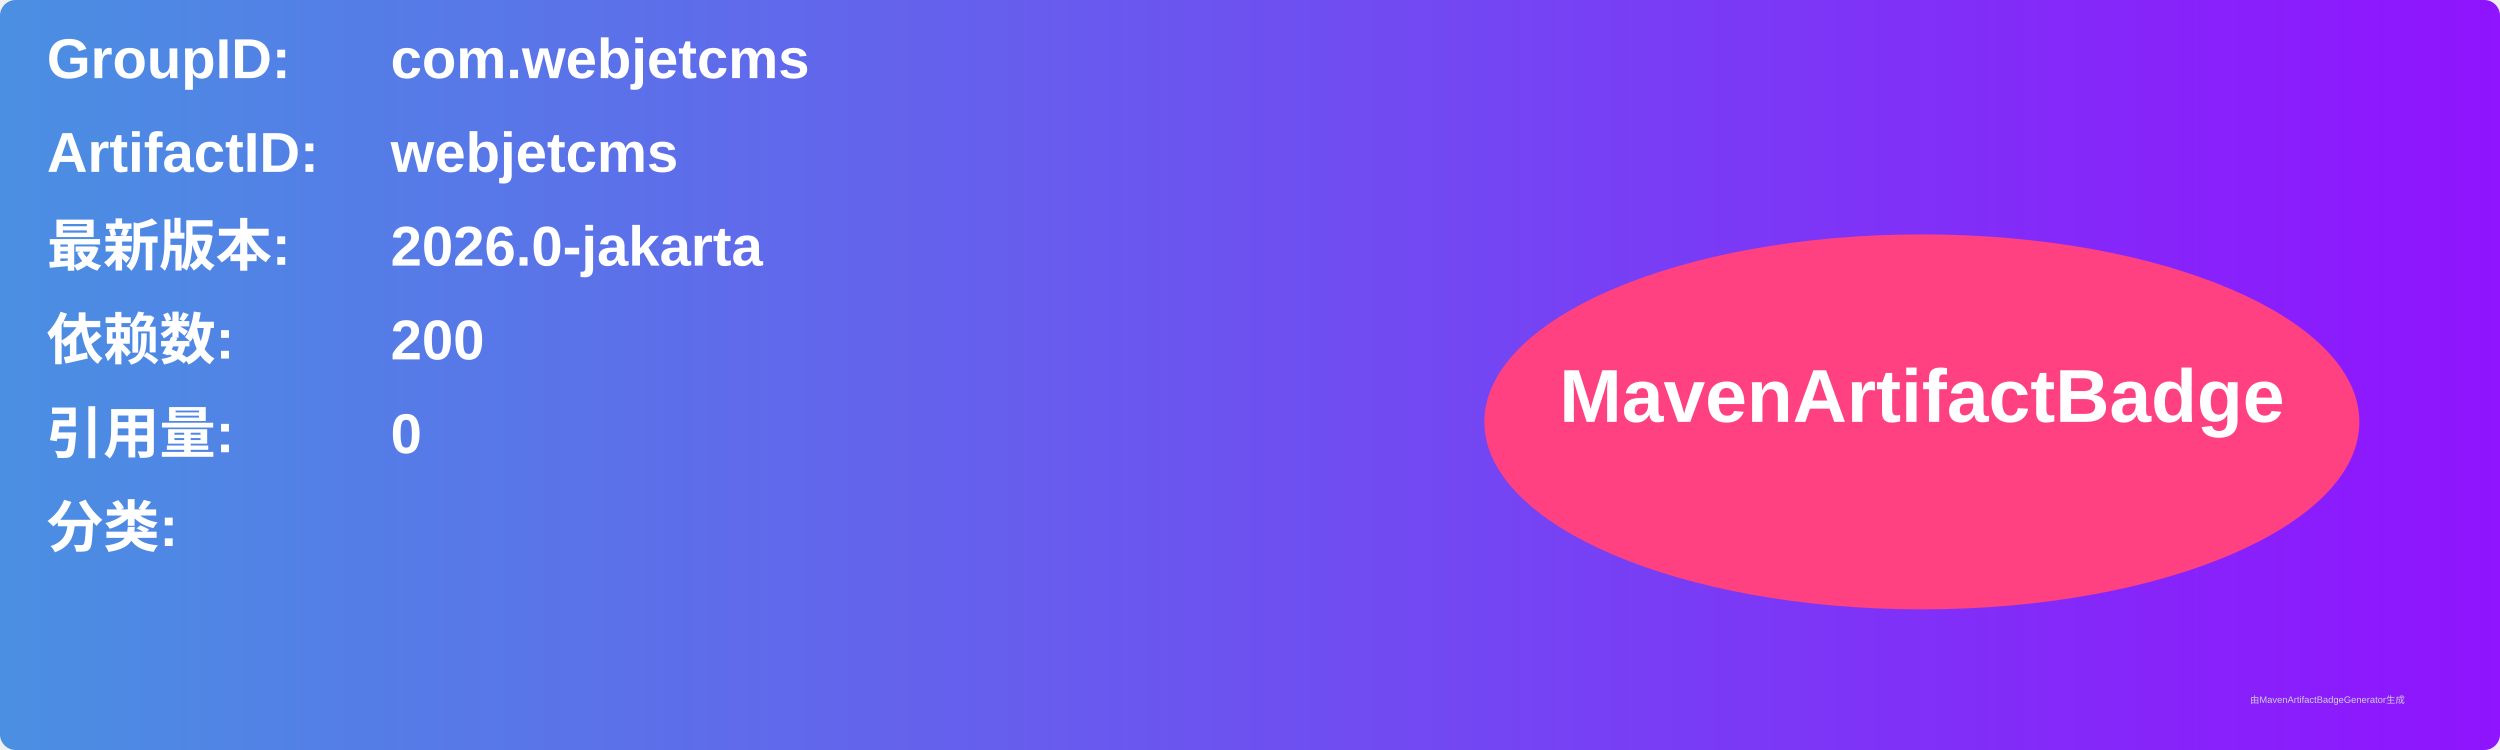
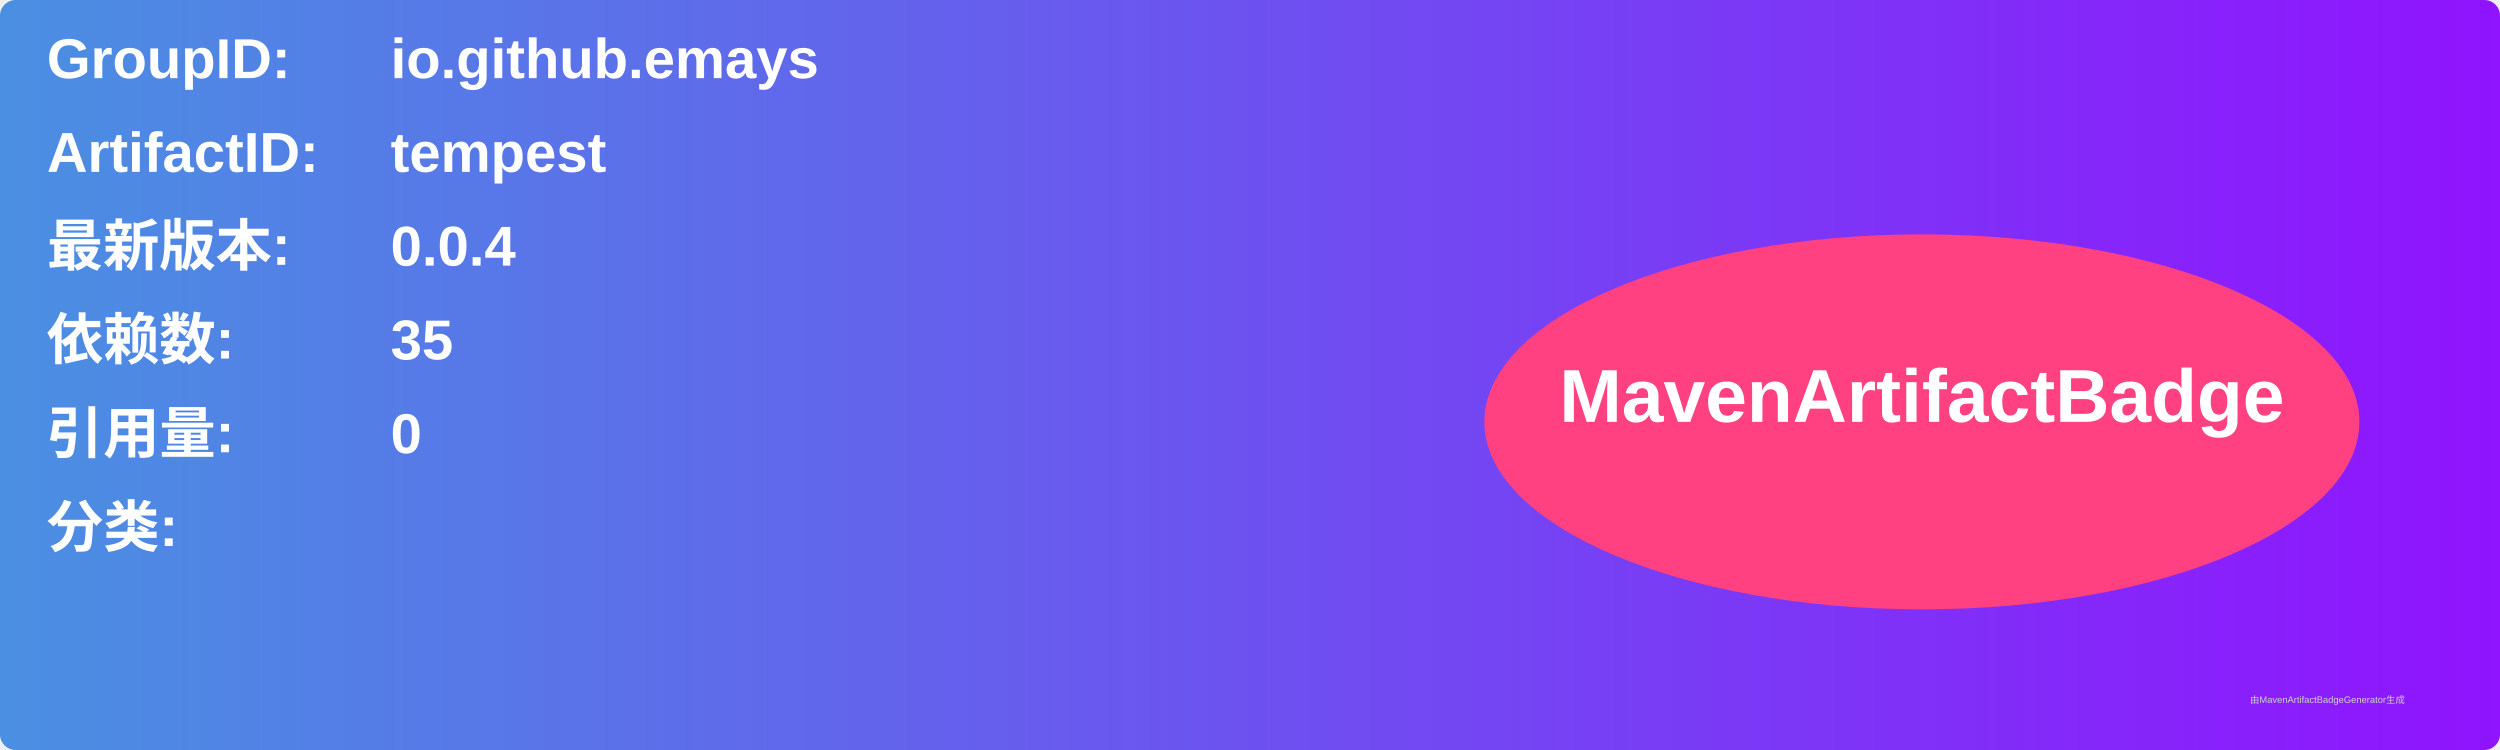
<svg xmlns="http://www.w3.org/2000/svg" width="800" height="240" viewBox="0 0 800 240">
  <linearGradient id="grad" x1="0%" y1="0%" x2="100%" y2="0%">
    <stop offset="0%" stop-color="#4a90e2" />
    <stop offset="100%" stop-color="#9013fe" />
  </linearGradient>
  <rect width="100%" height="100%" rx="5" ry="5" fill="url(#grad)" />
  <g transform="translate(15, 15)">
    <text x="0" y="10" font-family="Arial" font-size="18" fill="white" font-weight="bold" width="260">GroupID:</text>
-     <text x="110" y="10" font-family="Arial" font-size="18" fill="white" font-weight="bold" width="460">com.webjetcms</text>
+     <text x="110" y="10" font-family="Arial" font-size="18" fill="white" font-weight="bold" width="460">io.github.emays</text>
    <text x="0" y="40" font-family="Arial" font-size="18" fill="white" font-weight="bold" width="260">ArtifactID:</text>
-     <text x="110" y="40" font-family="Arial" font-size="18" fill="white" font-weight="bold" width="460">webjetcms</text>
+     <text x="110" y="40" font-family="Arial" font-size="18" fill="white" font-weight="bold" width="460">tempest</text>
    <text x="0" y="70" font-family="Arial" font-size="18" fill="white" font-weight="bold">最新版本:</text>
    <text x="110" y="70" font-family="Arial" font-size="18" fill="white" font-weight="bold">
-       <tspan font-weight="bold">2026.0-jakarta</tspan>
+       <tspan font-weight="bold">0.0.4</tspan>
    </text>
    <text x="0" y="100" font-family="Arial" font-size="18" fill="white" font-weight="bold">依赖数: </text>
    <text x="110" y="100" font-family="Arial" font-size="18" fill="white">
-       <tspan font-weight="bold">200</tspan>
+       <tspan font-weight="bold">35</tspan>
    </text>
    <text x="0" y="130" font-family="Arial" font-size="18" fill="white" font-weight="bold">引用量: </text>
    <text x="110" y="130" font-family="Arial" font-size="18" fill="white">
      <tspan font-weight="bold">0</tspan>
    </text>
    <text x="0" y="160" font-family="Arial" font-size="18" fill="white" font-weight="bold">分类:</text>
    <text x="10" y="190" font-family="Arial" font-size="10" fill="white">
      <tspan font-weight="bold" />
    </text>
    <ellipse cx="600" cy="120" rx="140" ry="60" fill="#ff4081" />
    <text x="600" y="120" text-anchor="middle" font-family="Arial" font-size="24" fill="white" font-weight="bold">MavenArtifactBadge</text>
  </g>
  <text x="720" y="225" font-family="Arial" font-size="3" fill="#d0d0d0">由MavenArtifactBadgeGenerator生成</text>
</svg>
